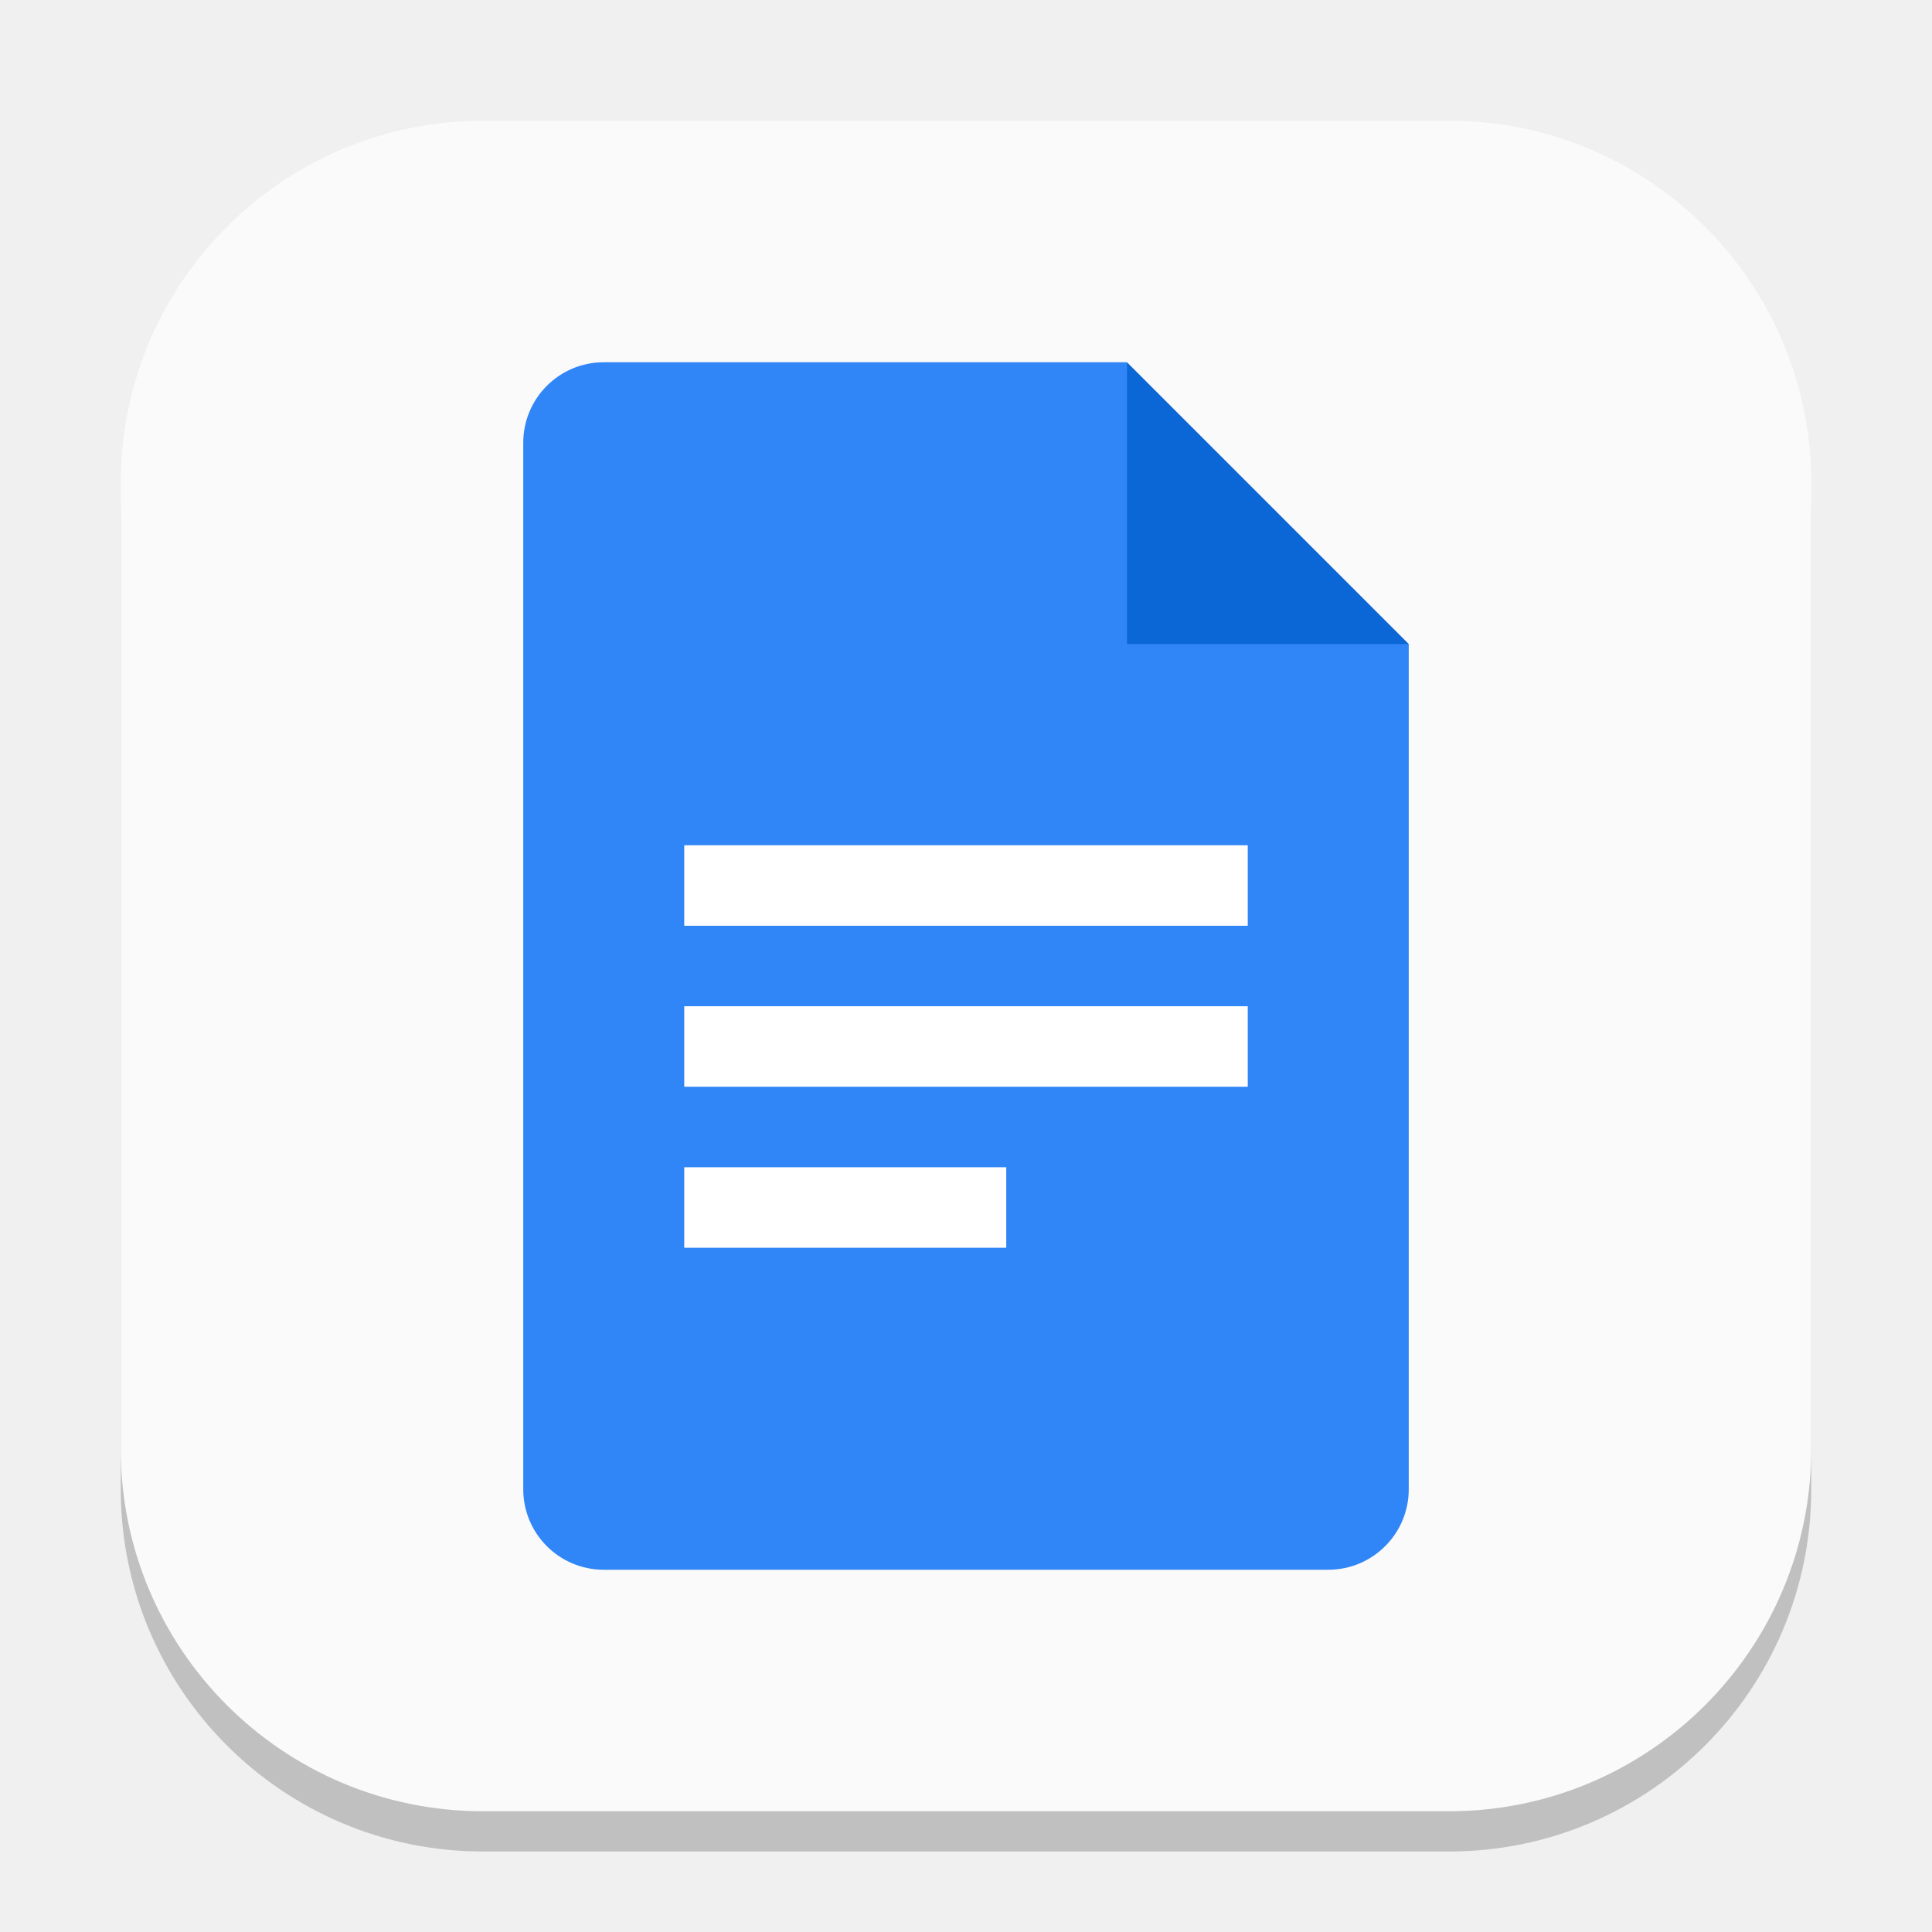
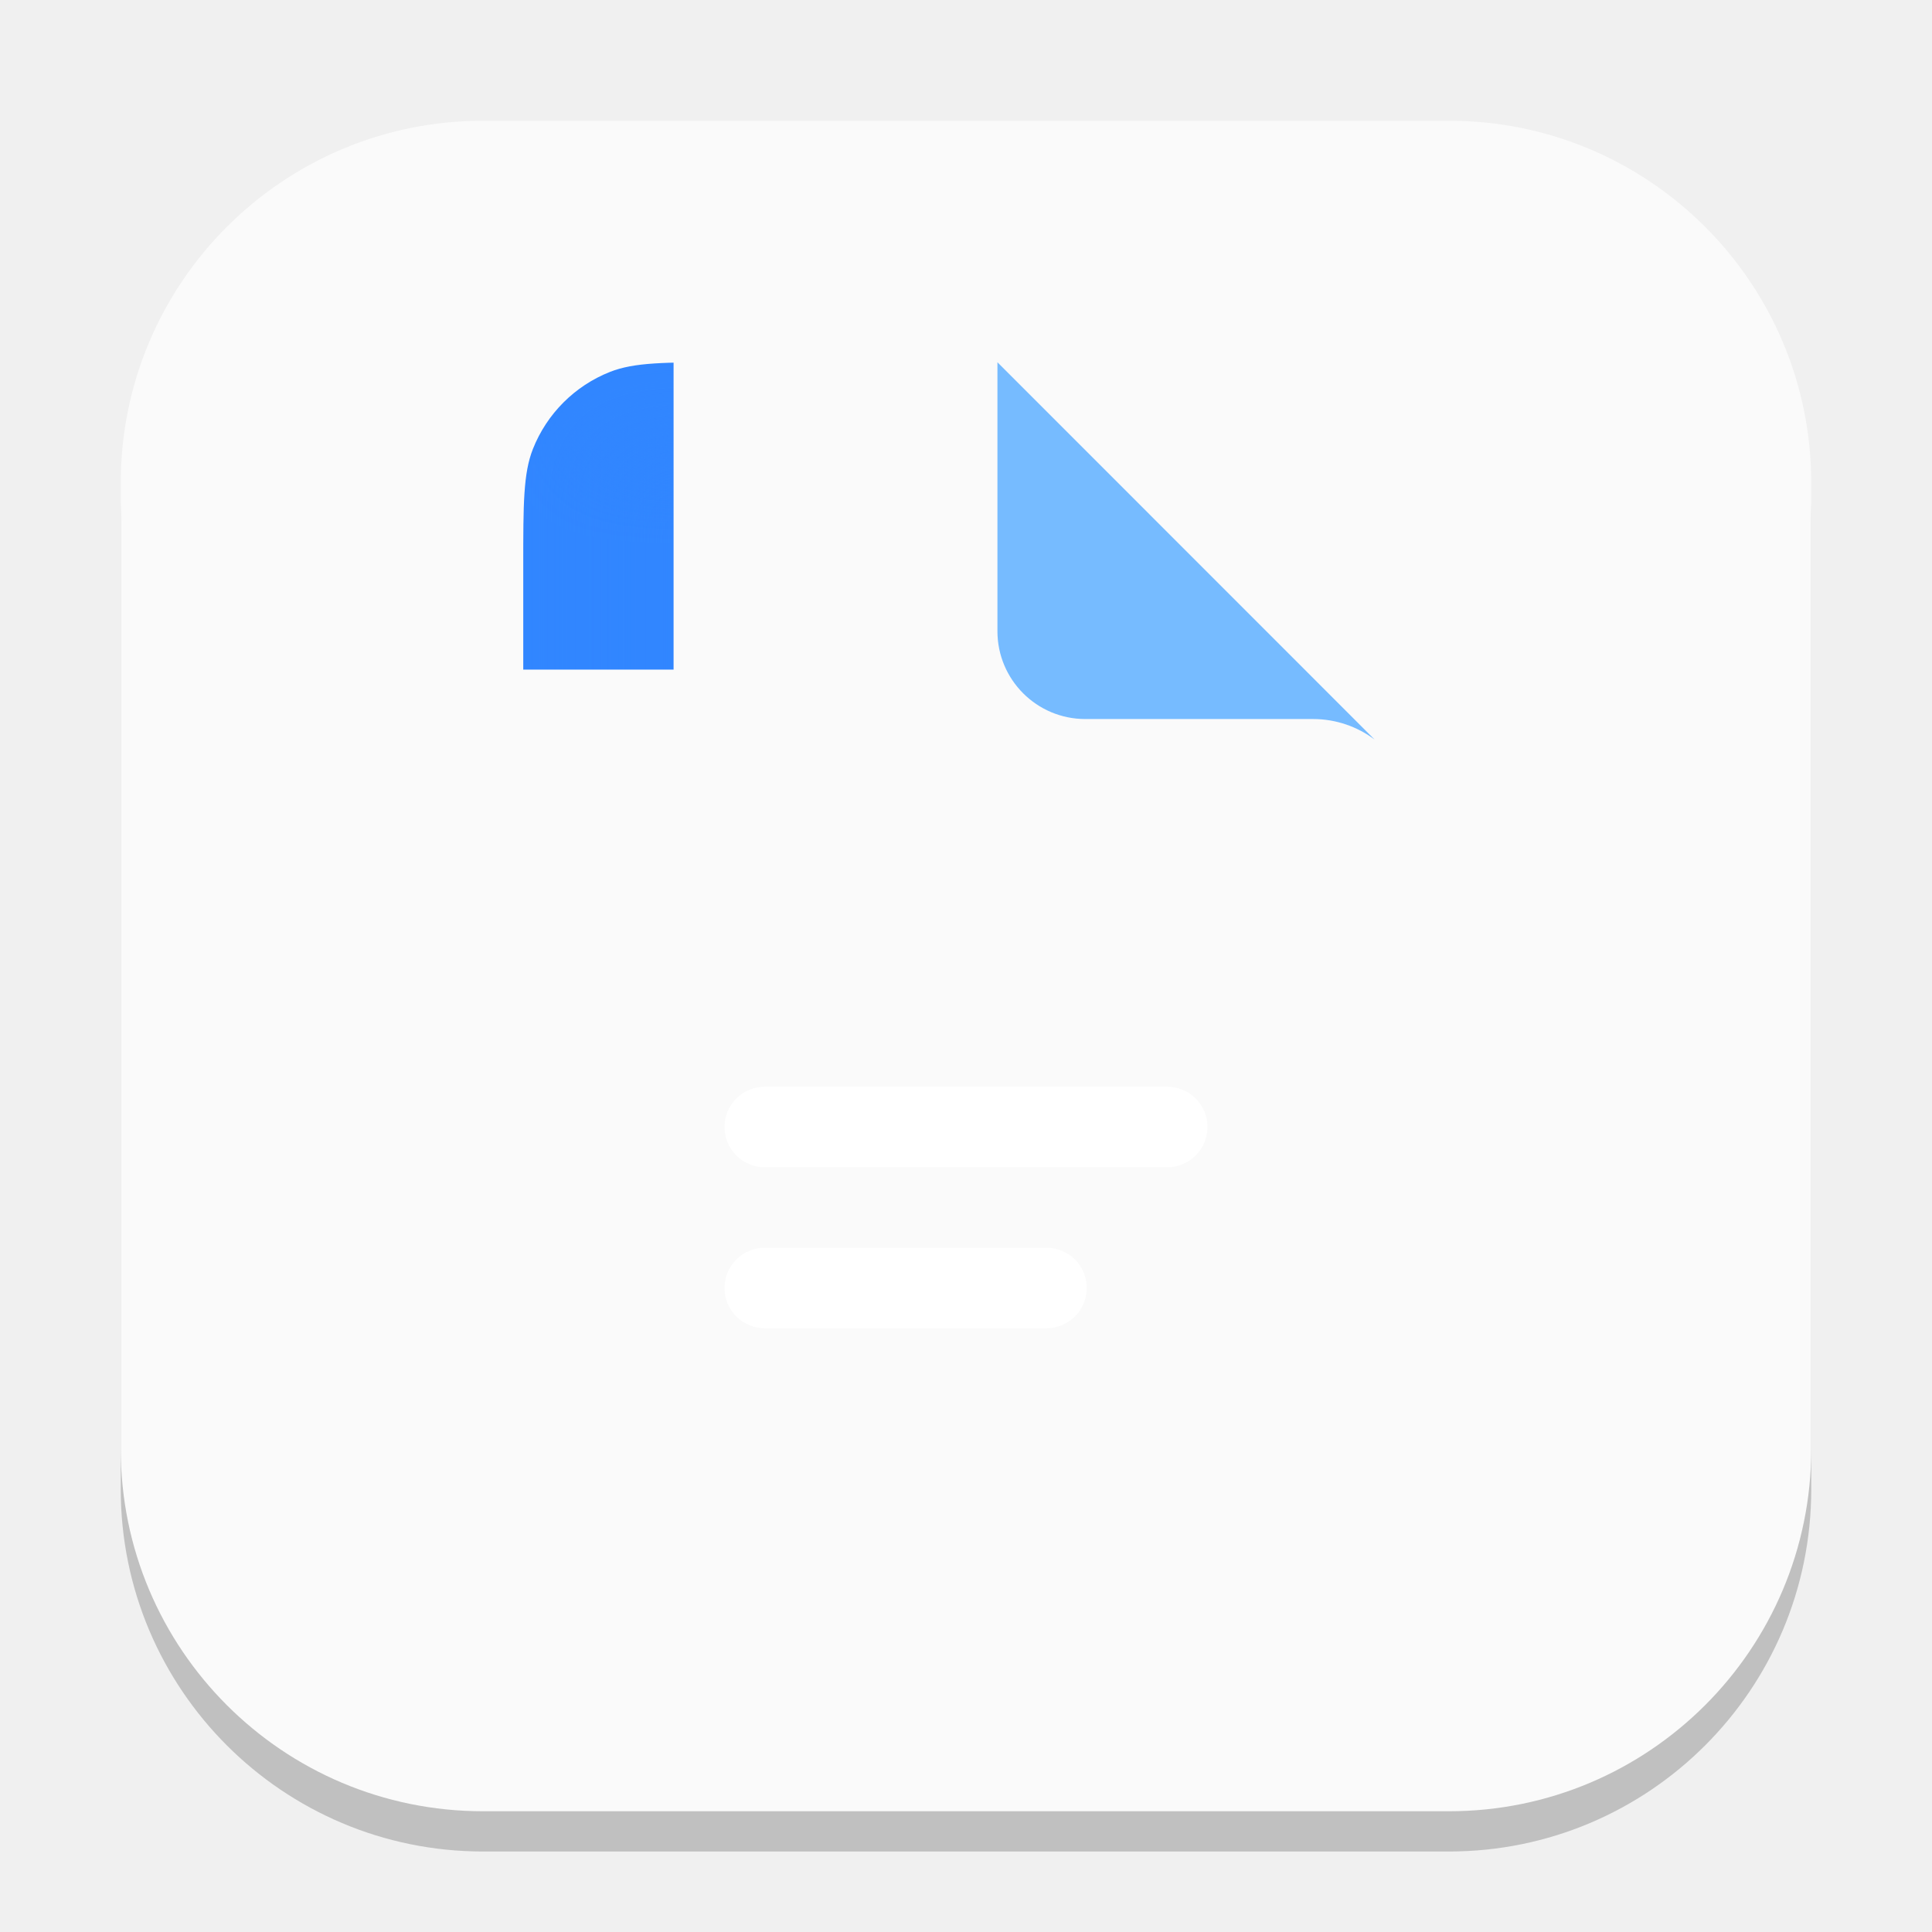
- <svg xmlns="http://www.w3.org/2000/svg" width="48" height="48" viewBox="0 0 48 48" version="1.1" id="svg1">
-   <defs id="defs1" />
+ <svg xmlns="http://www.w3.org/2000/svg" xmlns:xlink="http://www.w3.org/1999/xlink" width="48" height="48" viewBox="0 0 48 48" version="1.1" id="svg1">
+   <defs id="defs1">
+     <mask maskUnits="userSpaceOnUse" id="mask11">
+       <path id="path12" style="fill:#ffffff;stroke-width:1" d="m 60.485,8 c -8.943,0 -13.411,0.005 -16.958,1.409 C 38.392,11.442 34.331,15.504 32.298,20.639 30.893,24.186 30.889,28.653 30.889,37.597 V 154.403 c 0,8.943 0.005,13.411 1.409,16.958 2.033,5.135 6.094,9.196 11.229,11.229 3.547,1.404 8.015,1.409 16.958,1.409 h 69.861 c 8.945,0 13.411,-0.005 16.958,-1.409 5.135,-2.033 9.208,-6.095 11.241,-11.229 1.405,-3.547 1.398,-8.027 1.398,-16.993 0.001,-29.567 0.022,-30.052 0.058,-78.971 0.002,-2.372 0.006,-3.56 -0.206,-4.675 -0.306,-1.612 -0.934,-3.146 -1.856,-4.503 -0.638,-0.939 -1.479,-1.765 -3.14,-3.426 L 100.017,8 Z" />
+     </mask>
+     <filter id="b" x="31" y="8" width="130" height="196" filterUnits="userSpaceOnUse" color-interpolation-filters="sRGB">
+       <feFlood flood-opacity="0" result="BackgroundImageFix" id="feFlood6" />
+       <feBlend mode="normal" in="SourceGraphic" in2="BackgroundImageFix" result="shape" id="feBlend6" />
+       <feGaussianBlur stdDeviation="6" result="effect1_foregroundBlur_37242_8762" id="feGaussianBlur6" />
+     </filter>
+     <linearGradient xlink:href="#linearGradient10" id="linearGradient11" x1="-59.793" y1="62.775" x2="-109.142" y2="195.733" gradientUnits="userSpaceOnUse" gradientTransform="translate(176,-11.73333)" />
+     <linearGradient id="linearGradient10">
+       <stop style="stop-color:#3186ff;stop-opacity:1;" offset="0.333" id="stop10" />
+       <stop style="stop-color:#a9a8ff;stop-opacity:1;" offset="1" id="stop11" />
+     </linearGradient>
+   </defs>
  <rect style="opacity:0.2;fill:#000000;stroke-width:3.675" id="rect1" width="42" height="42" x="3" y="4" ry="9" />
  <rect style="fill:#fafafa;stroke-width:1.5;fill-opacity:1" id="rect2" width="42" height="42" x="3" y="3" ry="9" />
-   <path id="path1151" style="fill:#3086f6;fill-opacity:1;stroke-width:0.75;stroke-linecap:square;stroke-linejoin:bevel" d="m 15,9 a 2,2 0 0 0 -2,2 v 26 a 2,2 0 0 0 2,2 h 18 a 2,2 0 0 0 2,-2 V 16 L 29.5,14.5 28,9 Z" />
-   <path d="m 28,9 7,7 h -7 z" style="fill:#0c67d6;stroke-width:0.404;stroke-linecap:square;stroke-linejoin:bevel" id="path1123" />
-   <path id="rect1220" style="fill:#ffffff;stroke-width:1.225;stroke-linecap:square;stroke-linejoin:bevel" d="m 17,21 v 2 h 14 v -2 z m 0,4 v 2 h 14 v -2 z m 0,4 v 2 h 8 v -2 z" />
+   <g mask="url(#mask11)" transform="matrix(0.1704546,0,0,0.1704546,7.73491,7.636363)" id="g4">
+     <path id="path2" style="fill:#3186ff;fill-opacity:1" d="M 30.877,8 V 184 H 159.944 L 160.001,67.996 100.005,8 Z" />
+     <g filter="url(#b)" id="g3">
+       <path d="M 42.61,192 H 149.384 V 20 H 42.61 Z" style="fill:url(#linearGradient11);stroke-width:1.004" id="path3" />
+     </g>
+   </g>
+   <path id="path4" style="fill:#76bbff;fill-opacity:1;stroke-width:0.027" d="M 24.781,9 V 15.682 c 0,1.205 0.977,2.182 2.182,2.182 h 5.658 c 0.575,0 1.106,0.191 1.533,0.512 z" />
+   <rect x="18" y="27" width="12" height="2" id="rect4" rx="1" style="fill:#ffffff;stroke-width:0.027;fill-opacity:1" />
+   <rect x="18" y="31" width="9" height="2" id="rect5" rx="1" style="fill:#ffffff;stroke-width:0.027;fill-opacity:1" />
</svg>
